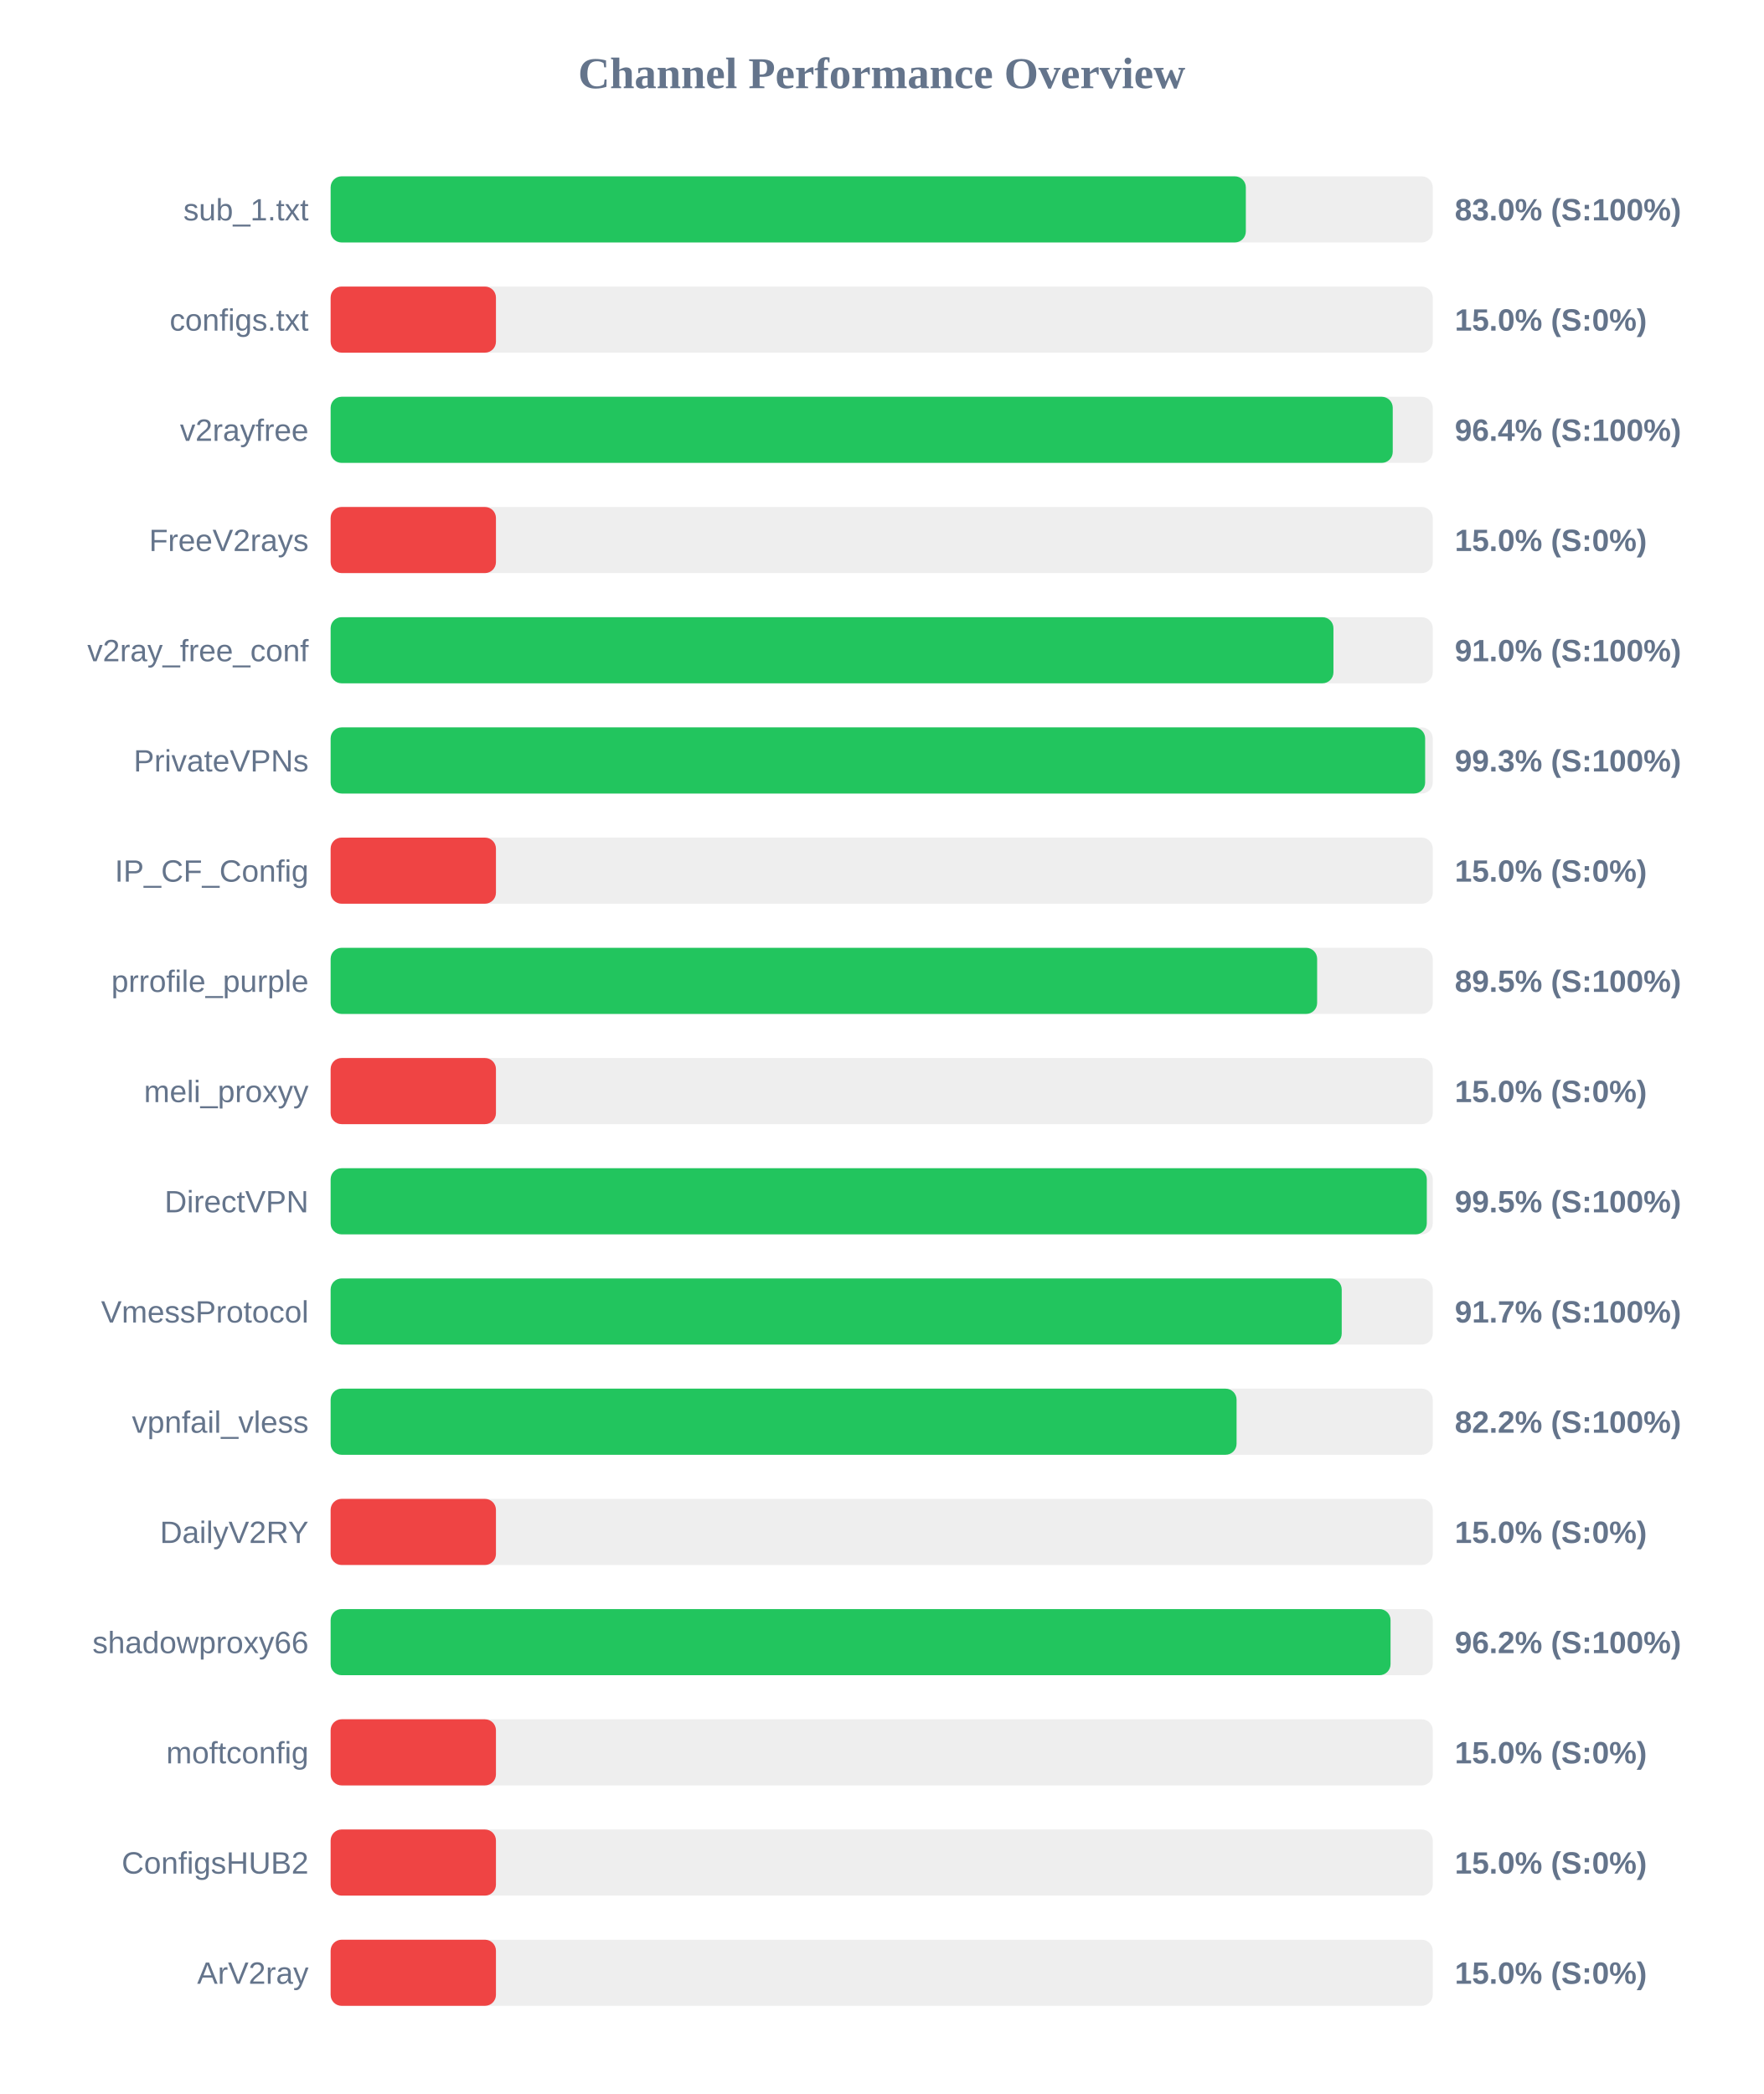
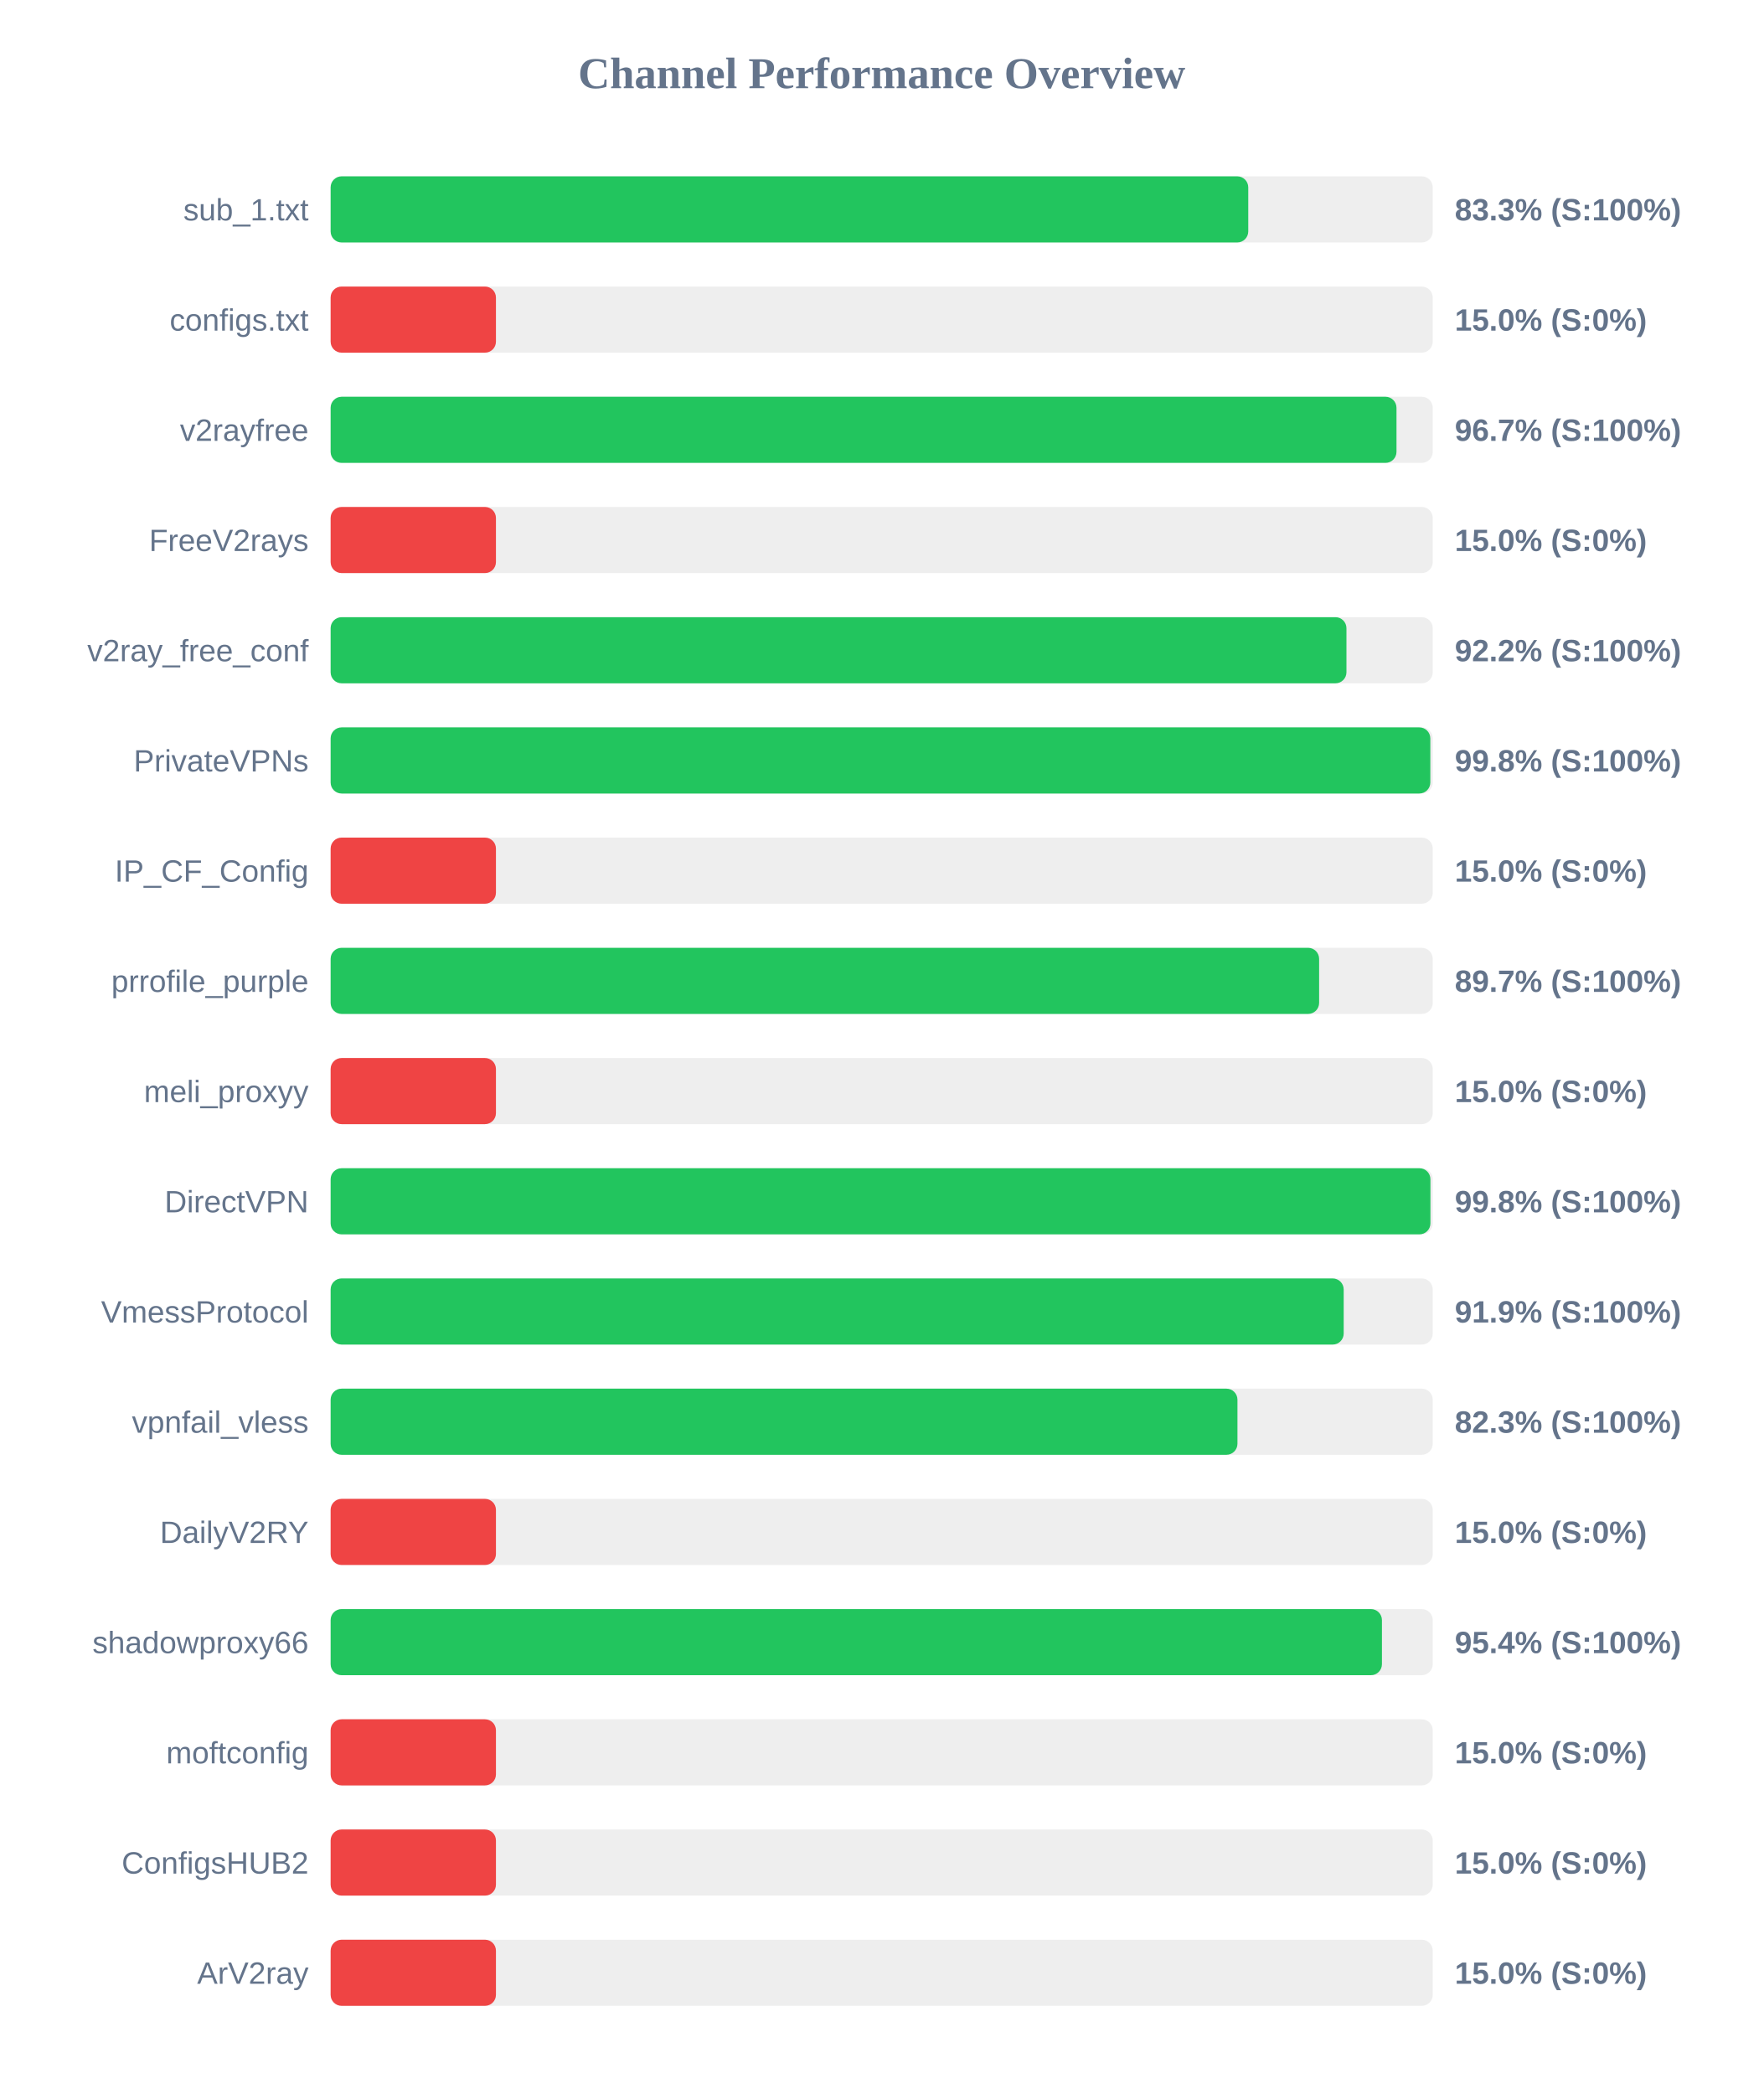
<svg xmlns="http://www.w3.org/2000/svg" width="800" height="950" version="1.1">
  <style>
        .row { font: 14px Arial; fill: #64748b; }
        .score { font: bold 14px Arial; fill: #64748b; }
    </style>
  <text x="400" y="40" text-anchor="middle" font-size="20px" font-weight="bold" fill="#64748b">Channel Performance Overview</text>
  <rect x="150" y="80" width="500" height="30" fill="#eee" rx="5" />
-   <rect x="150" y="80" width="415.2" height="30" fill="#22c55e" rx="5" />
+   <rect x="150" y="80" width="416.3" height="30" fill="#22c55e" rx="5" />
  <text x="140" y="100" text-anchor="end" class="row">sub_1.txt</text>
-   <text x="660" y="100" text-anchor="start" class="score">83.0% (S:100%)</text>
+   <text x="660" y="100" text-anchor="start" class="score">83.3% (S:100%)</text>
  <rect x="150" y="130" width="500" height="30" fill="#eee" rx="5" />
  <rect x="150" y="130" width="75.0" height="30" fill="#ef4444" rx="5" />
  <text x="140" y="150" text-anchor="end" class="row">configs.txt</text>
  <text x="660" y="150" text-anchor="start" class="score">15.0% (S:0%)</text>
  <rect x="150" y="180" width="500" height="30" fill="#eee" rx="5" />
-   <rect x="150" y="180" width="481.85" height="30" fill="#22c55e" rx="5" />
+   <rect x="150" y="180" width="483.55" height="30" fill="#22c55e" rx="5" />
  <text x="140" y="200" text-anchor="end" class="row">v2rayfree</text>
-   <text x="660" y="200" text-anchor="start" class="score">96.4% (S:100%)</text>
+   <text x="660" y="200" text-anchor="start" class="score">96.7% (S:100%)</text>
  <rect x="150" y="230" width="500" height="30" fill="#eee" rx="5" />
  <rect x="150" y="230" width="75.0" height="30" fill="#ef4444" rx="5" />
  <text x="140" y="250" text-anchor="end" class="row">FreeV2rays</text>
  <text x="660" y="250" text-anchor="start" class="score">15.0% (S:0%)</text>
  <rect x="150" y="280" width="500" height="30" fill="#eee" rx="5" />
-   <rect x="150" y="280" width="454.95" height="30" fill="#22c55e" rx="5" />
+   <rect x="150" y="280" width="460.85" height="30" fill="#22c55e" rx="5" />
  <text x="140" y="300" text-anchor="end" class="row">v2ray_free_conf</text>
-   <text x="660" y="300" text-anchor="start" class="score">91.0% (S:100%)</text>
+   <text x="660" y="300" text-anchor="start" class="score">92.2% (S:100%)</text>
  <rect x="150" y="330" width="500" height="30" fill="#eee" rx="5" />
-   <rect x="150" y="330" width="496.55" height="30" fill="#22c55e" rx="5" />
+   <rect x="150" y="330" width="498.9" height="30" fill="#22c55e" rx="5" />
  <text x="140" y="350" text-anchor="end" class="row">PrivateVPNs</text>
-   <text x="660" y="350" text-anchor="start" class="score">99.3% (S:100%)</text>
+   <text x="660" y="350" text-anchor="start" class="score">99.8% (S:100%)</text>
  <rect x="150" y="380" width="500" height="30" fill="#eee" rx="5" />
  <rect x="150" y="380" width="75.0" height="30" fill="#ef4444" rx="5" />
  <text x="140" y="400" text-anchor="end" class="row">IP_CF_Config</text>
  <text x="660" y="400" text-anchor="start" class="score">15.0% (S:0%)</text>
  <rect x="150" y="430" width="500" height="30" fill="#eee" rx="5" />
-   <rect x="150" y="430" width="447.55" height="30" fill="#22c55e" rx="5" />
+   <rect x="150" y="430" width="448.45" height="30" fill="#22c55e" rx="5" />
  <text x="140" y="450" text-anchor="end" class="row">prrofile_purple</text>
-   <text x="660" y="450" text-anchor="start" class="score">89.5% (S:100%)</text>
+   <text x="660" y="450" text-anchor="start" class="score">89.7% (S:100%)</text>
  <rect x="150" y="480" width="500" height="30" fill="#eee" rx="5" />
  <rect x="150" y="480" width="75.0" height="30" fill="#ef4444" rx="5" />
  <text x="140" y="500" text-anchor="end" class="row">meli_proxyy</text>
  <text x="660" y="500" text-anchor="start" class="score">15.0% (S:0%)</text>
  <rect x="150" y="530" width="500" height="30" fill="#eee" rx="5" />
-   <rect x="150" y="530" width="497.3" height="30" fill="#22c55e" rx="5" />
+   <rect x="150" y="530" width="498.95" height="30" fill="#22c55e" rx="5" />
  <text x="140" y="550" text-anchor="end" class="row">DirectVPN</text>
-   <text x="660" y="550" text-anchor="start" class="score">99.5% (S:100%)</text>
+   <text x="660" y="550" text-anchor="start" class="score">99.8% (S:100%)</text>
  <rect x="150" y="580" width="500" height="30" fill="#eee" rx="5" />
-   <rect x="150" y="580" width="458.7" height="30" fill="#22c55e" rx="5" />
+   <rect x="150" y="580" width="459.6" height="30" fill="#22c55e" rx="5" />
  <text x="140" y="600" text-anchor="end" class="row">VmessProtocol</text>
-   <text x="660" y="600" text-anchor="start" class="score">91.7% (S:100%)</text>
+   <text x="660" y="600" text-anchor="start" class="score">91.9% (S:100%)</text>
  <rect x="150" y="630" width="500" height="30" fill="#eee" rx="5" />
-   <rect x="150" y="630" width="411.0" height="30" fill="#22c55e" rx="5" />
+   <rect x="150" y="630" width="411.4" height="30" fill="#22c55e" rx="5" />
  <text x="140" y="650" text-anchor="end" class="row">vpnfail_vless</text>
-   <text x="660" y="650" text-anchor="start" class="score">82.2% (S:100%)</text>
+   <text x="660" y="650" text-anchor="start" class="score">82.3% (S:100%)</text>
  <rect x="150" y="680" width="500" height="30" fill="#eee" rx="5" />
  <rect x="150" y="680" width="75.0" height="30" fill="#ef4444" rx="5" />
  <text x="140" y="700" text-anchor="end" class="row">DailyV2RY</text>
  <text x="660" y="700" text-anchor="start" class="score">15.0% (S:0%)</text>
  <rect x="150" y="730" width="500" height="30" fill="#eee" rx="5" />
-   <rect x="150" y="730" width="480.85" height="30" fill="#22c55e" rx="5" />
+   <rect x="150" y="730" width="476.95" height="30" fill="#22c55e" rx="5" />
  <text x="140" y="750" text-anchor="end" class="row">shadowproxy66</text>
-   <text x="660" y="750" text-anchor="start" class="score">96.2% (S:100%)</text>
+   <text x="660" y="750" text-anchor="start" class="score">95.4% (S:100%)</text>
  <rect x="150" y="780" width="500" height="30" fill="#eee" rx="5" />
  <rect x="150" y="780" width="75.0" height="30" fill="#ef4444" rx="5" />
  <text x="140" y="800" text-anchor="end" class="row">moftconfig</text>
  <text x="660" y="800" text-anchor="start" class="score">15.0% (S:0%)</text>
  <rect x="150" y="830" width="500" height="30" fill="#eee" rx="5" />
  <rect x="150" y="830" width="75.0" height="30" fill="#ef4444" rx="5" />
  <text x="140" y="850" text-anchor="end" class="row">ConfigsHUB2</text>
  <text x="660" y="850" text-anchor="start" class="score">15.0% (S:0%)</text>
  <rect x="150" y="880" width="500" height="30" fill="#eee" rx="5" />
  <rect x="150" y="880" width="75.0" height="30" fill="#ef4444" rx="5" />
  <text x="140" y="900" text-anchor="end" class="row">ArV2ray</text>
  <text x="660" y="900" text-anchor="start" class="score">15.0% (S:0%)</text>
</svg>
